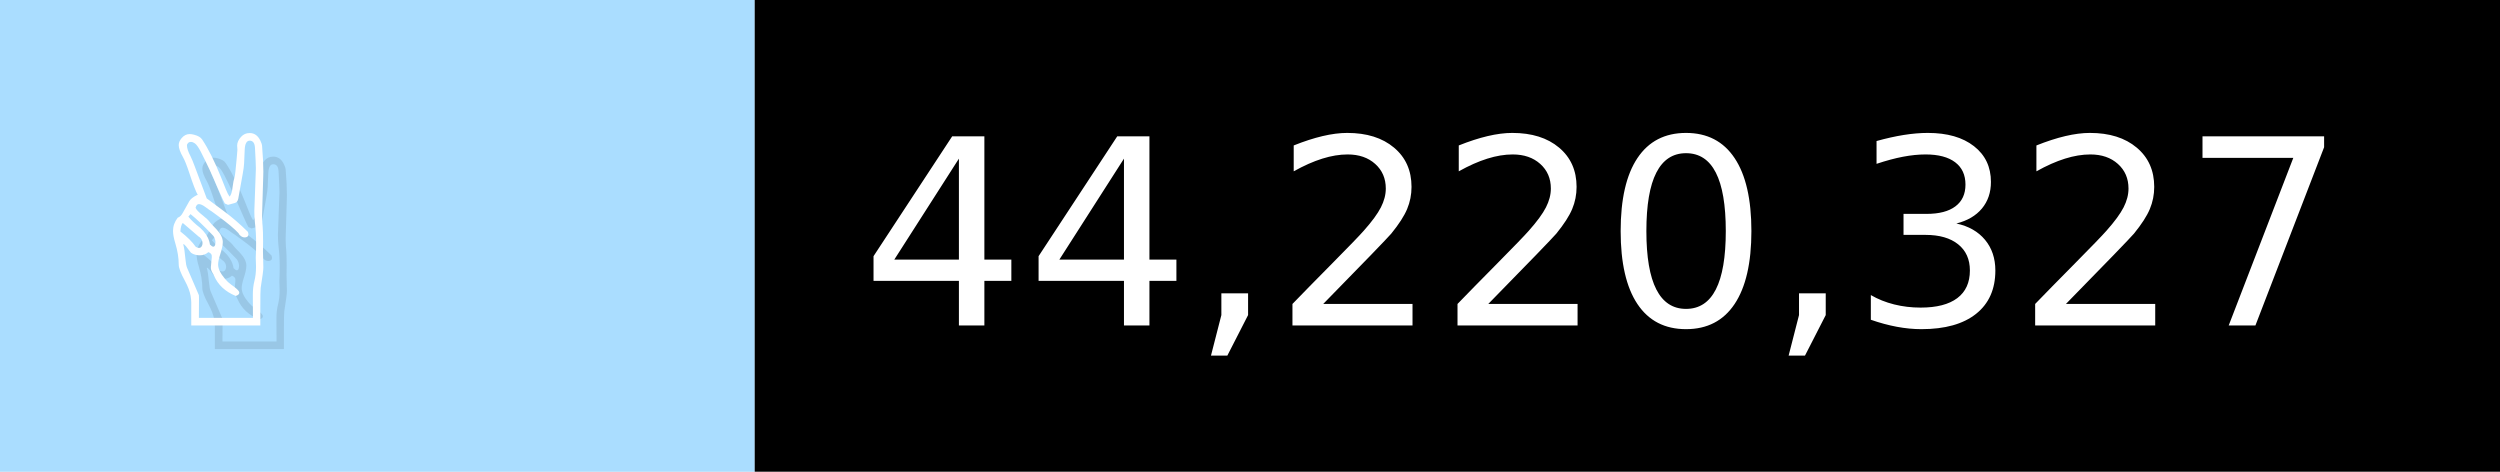
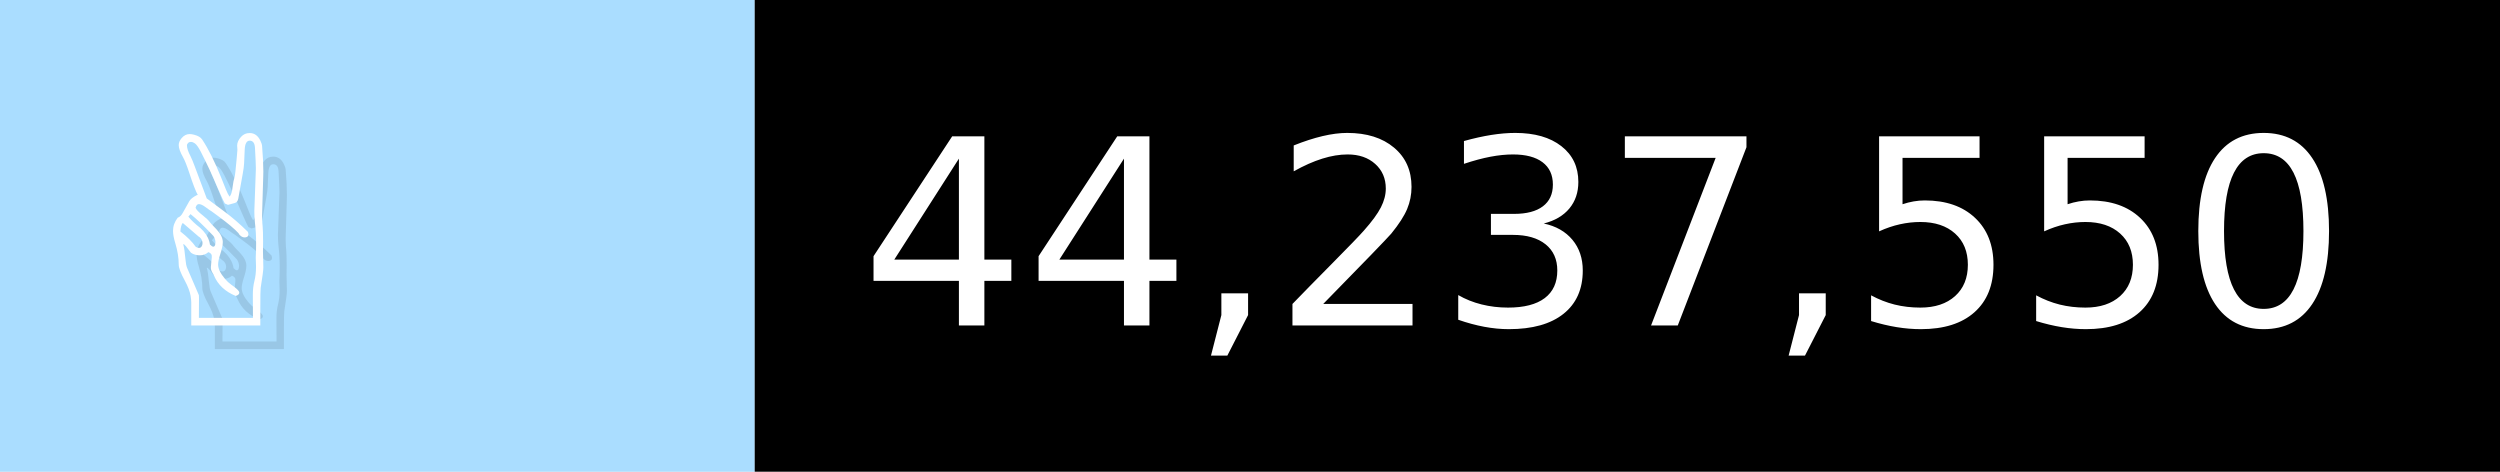
- <svg xmlns="http://www.w3.org/2000/svg" width="106" height="20" viewBox="0 0 1060 200" role="img" aria-label="✌️: 44,220,327">
+ <svg xmlns="http://www.w3.org/2000/svg" width="106" height="20" viewBox="0 0 1060 200" role="img" aria-label="✌️: 44,237,550">
  <g>
    <rect fill="#ADF" width="320" height="200" />
    <rect fill="##f9a" x="320" width="740" height="200" />
  </g>
  <g aria-hidden="true" fill="#fff" text-anchor="start" font-family="Verdana,DejaVu Sans,sans-serif" font-size="110">
    <text x="60" y="148" textLength="220" fill="#000" opacity="0.1">✌️</text>
    <text x="50" y="138" textLength="220">✌️</text>
-     <text x="375" y="148" textLength="640" fill="#000" opacity="0.1">44,220,327</text>
-     <text x="365" y="138" textLength="640">44,220,327</text>
+     <text x="375" y="148" textLength="640" fill="#000" opacity="0.1">44,237,550</text>
+     <text x="365" y="138" textLength="640">44,237,550</text>
  </g>
</svg>
